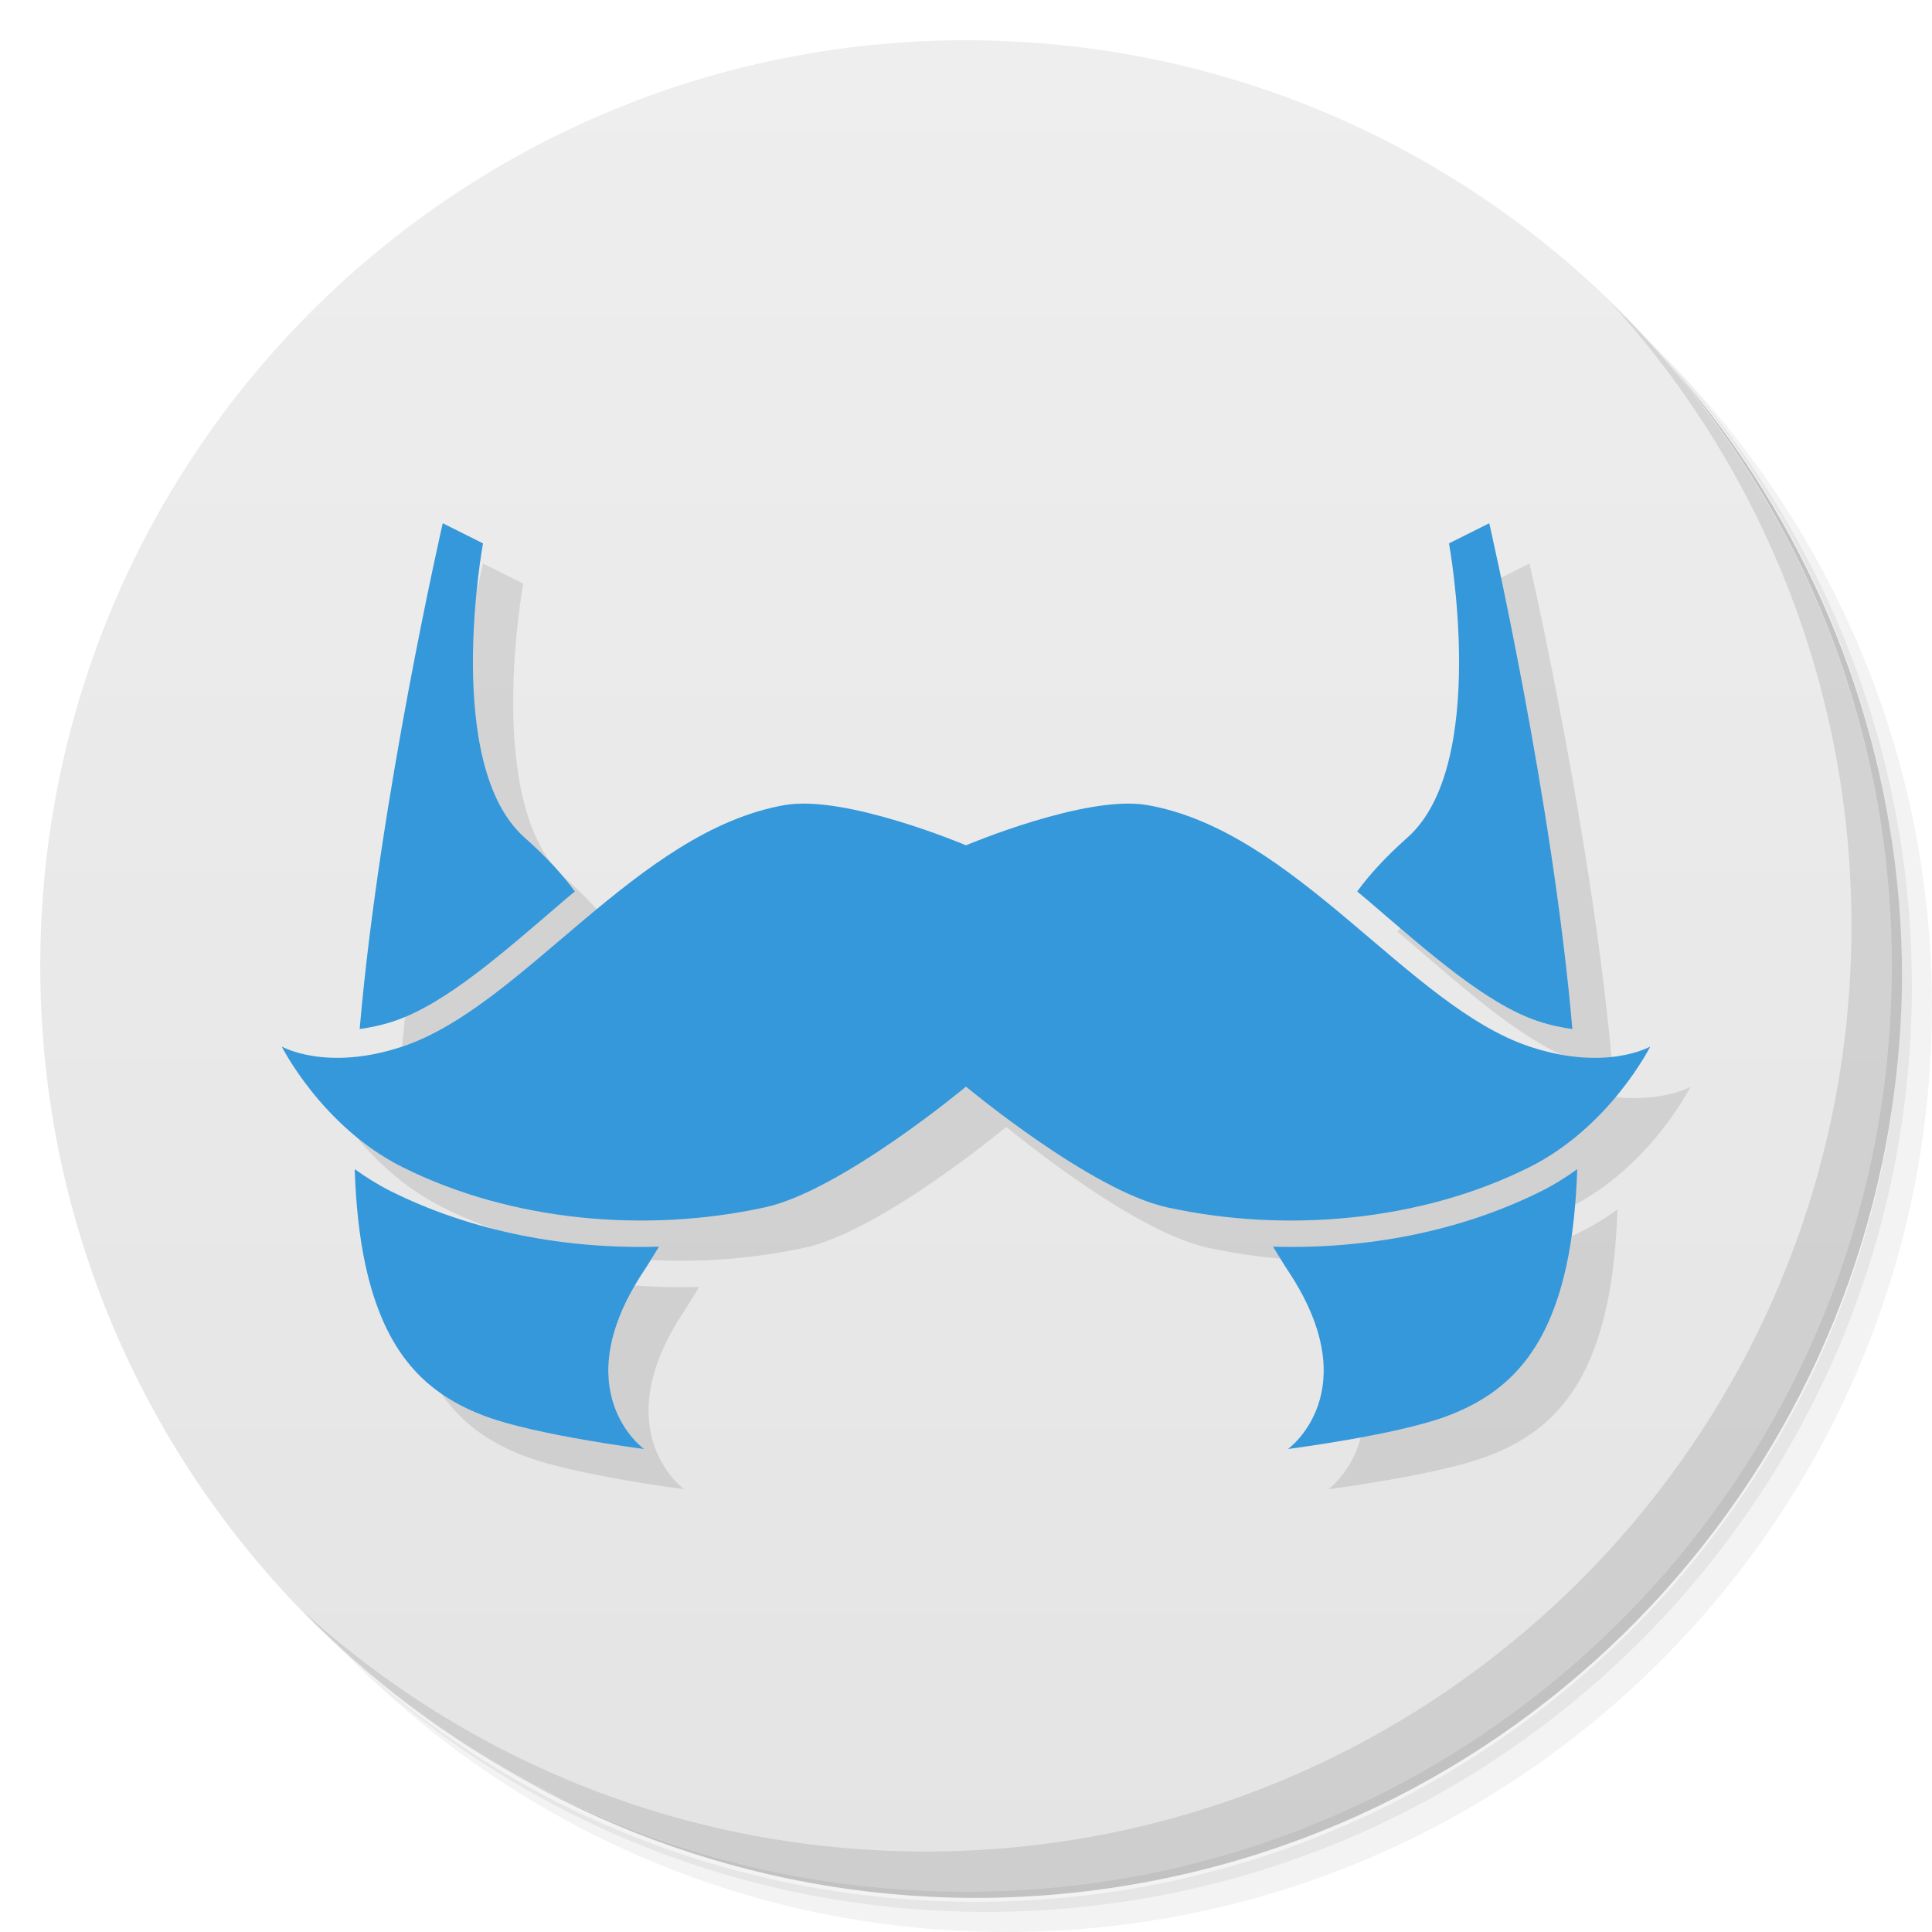
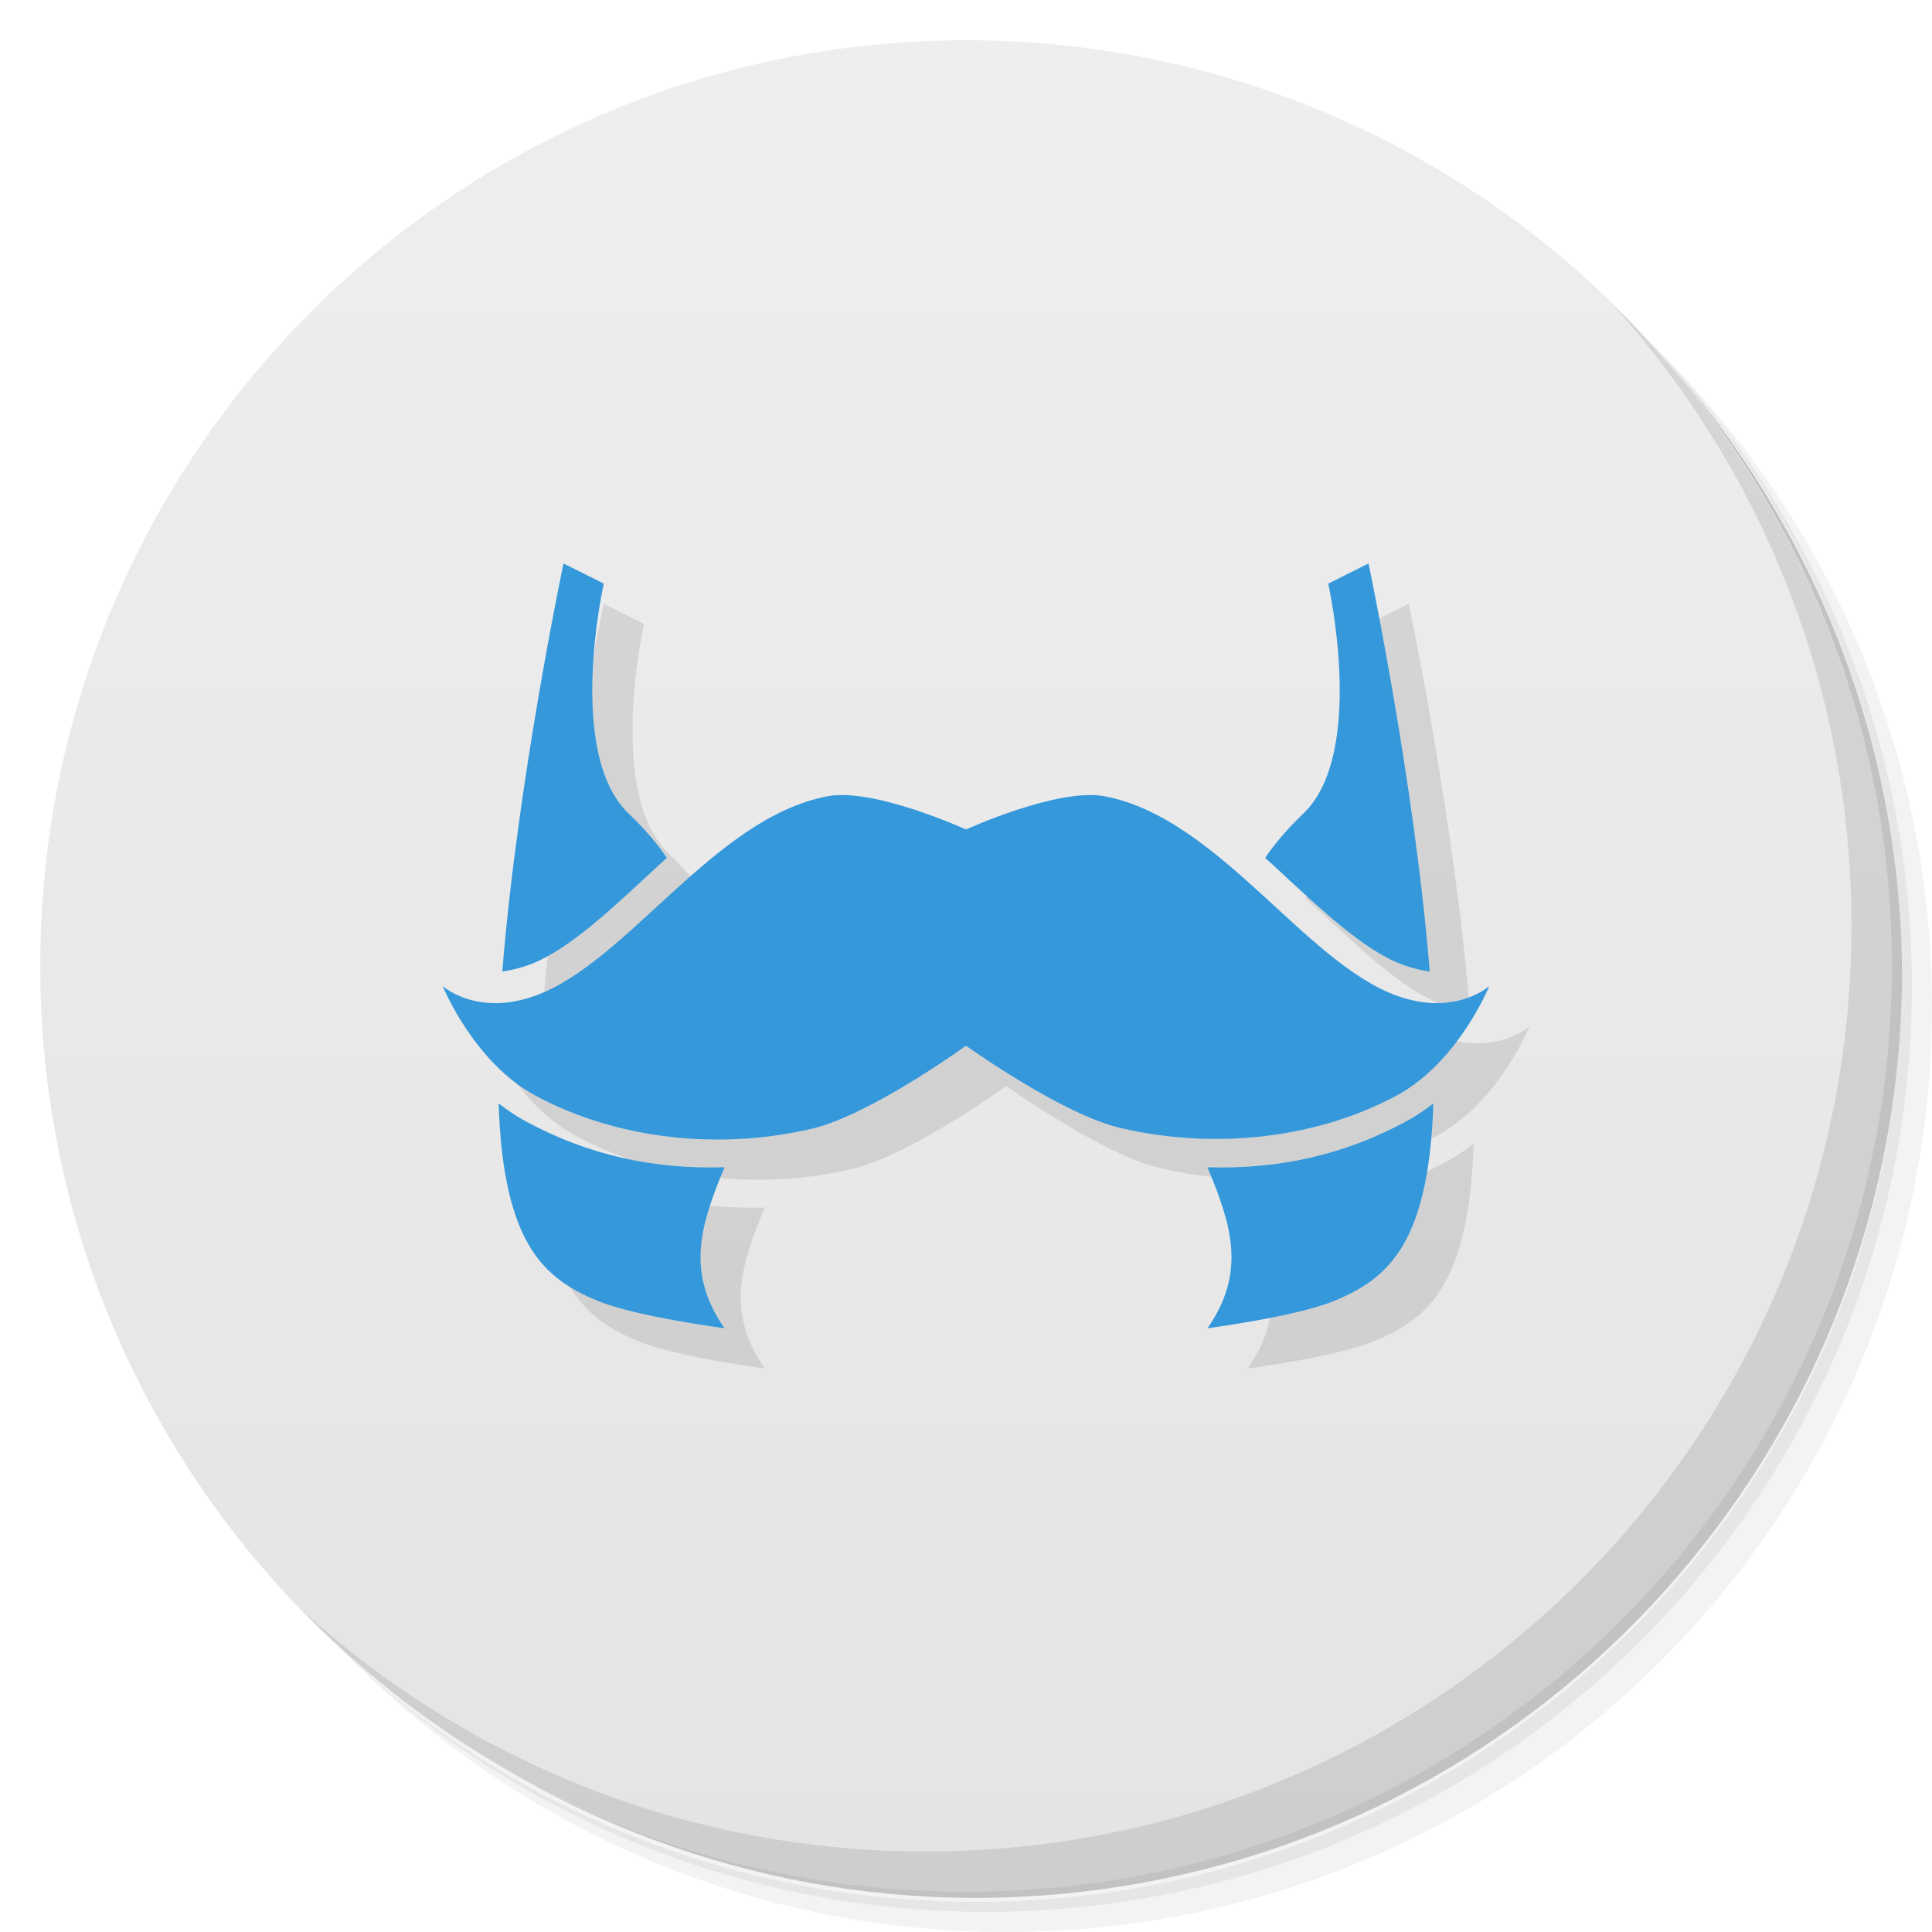
<svg xmlns="http://www.w3.org/2000/svg" width="48" height="48" viewBox="0 0 48 48" id="svg2" version="1.1">
  <defs id="defs4">
-     <filter style="color-interpolation-filters:sRGB;" id="filter5843">
-       <feFlood flood-opacity="0.498" flood-color="rgb(0,0,0)" result="flood" id="feFlood5845" />
-       <feComposite in="flood" in2="SourceGraphic" operator="in" result="composite1" id="feComposite5847" />
-       <feGaussianBlur in="composite1" stdDeviation="0" result="blur" id="feGaussianBlur5849" />
-       <feOffset dx="0.1" dy="0.1" result="offset" id="feOffset5851" />
-       <feComposite in="SourceGraphic" in2="offset" operator="over" result="composite2" id="feComposite5853" />
-     </filter>
-     <filter style="color-interpolation-filters:sRGB;" id="filter5855">
-       <feFlood flood-opacity="0.498" flood-color="rgb(0,0,0)" result="flood" id="feFlood5857" />
-       <feComposite in="flood" in2="SourceGraphic" operator="in" result="composite1" id="feComposite5859" />
-       <feGaussianBlur in="composite1" stdDeviation="0" result="blur" id="feGaussianBlur5861" />
-       <feOffset dx="0.1" dy="0.1" result="offset" id="feOffset5863" />
-       <feComposite in="SourceGraphic" in2="offset" operator="over" result="composite2" id="feComposite5865" />
-     </filter>
-     <filter style="color-interpolation-filters:sRGB;" id="filter5867">
-       <feFlood flood-opacity="0.498" flood-color="rgb(0,0,0)" result="flood" id="feFlood5869" />
-       <feComposite in="flood" in2="SourceGraphic" operator="in" result="composite1" id="feComposite5871" />
-       <feGaussianBlur in="composite1" stdDeviation="0" result="blur" id="feGaussianBlur5873" />
-       <feOffset dx="0.1" dy="0.1" result="offset" id="feOffset5875" />
-       <feComposite in="SourceGraphic" in2="offset" operator="over" result="composite2" id="feComposite5877" />
-     </filter>
-     <linearGradient id="linearGradient3764" x1="1" x2="47" gradientUnits="userSpaceOnUse" gradientTransform="matrix(0,-1,1,0,-1.5e-6,48)">
-       <stop style="stop-color:#ececf0;stop-opacity:1" id="stop7" />
-       <stop offset="1" style="stop-color:#f7f7f9;stop-opacity:1" id="stop9" />
-     </linearGradient>
-     <linearGradient id="linearGradient3764-0" x1="1" x2="47" gradientUnits="userSpaceOnUse" gradientTransform="matrix(0,-1,1,0,-1.51e-6,48)">
-       <stop style="stop-color:#e4e4e4;stop-opacity:1" id="stop7-0" />
-       <stop offset="1" style="stop-color:#eee;stop-opacity:1" id="stop9-4" />
-     </linearGradient>
-     <linearGradient id="linearGradient3764-0-1" x1="1" x2="47" gradientUnits="userSpaceOnUse" gradientTransform="matrix(0,-1,1,0,-1e-6,1052.362)">
-       <stop style="stop-color:#e4e4e4;stop-opacity:1" id="stop7-0-7" />
-       <stop offset="1" style="stop-color:#eee;stop-opacity:1" id="stop9-4-6" />
-     </linearGradient>
-     <linearGradient id="linearGradient4736" y1="24" x2="0" y2="19" gradientUnits="userSpaceOnUse">
-       <stop style="stop-color:#484848;stop-opacity:1" id="stop12" />
-       <stop offset="0.494" style="stop-color:#505050;stop-opacity:1" id="stop14" />
-       <stop offset="1" style="stop-color:#484848;stop-opacity:1" id="stop16" />
-     </linearGradient>
    <linearGradient id="linearGradient3764-4" x1="1" x2="47" gradientUnits="userSpaceOnUse" gradientTransform="matrix(0,-1,1,0,-1e-6,1052.362)">
      <stop style="stop-color:#e4e4e4;stop-opacity:1" id="stop7-5" />
      <stop offset="1" style="stop-color:#eee;stop-opacity:1" id="stop9-2" />
    </linearGradient>
  </defs>
  <g id="layer1" transform="translate(0,-1004.362)">
    <g transform="translate(0,1004.362)" id="g18">
      <path d="m 36.31,5 c 5.859,4.062 9.688,10.831 9.688,18.5 0,12.426 -10.07,22.5 -22.5,22.5 -7.669,0 -14.438,-3.828 -18.5,-9.688 1.037,1.822 2.306,3.499 3.781,4.969 4.085,3.712 9.514,5.969 15.469,5.969 12.703,0 23,-10.298 23,-23 0,-5.954 -2.256,-11.384 -5.969,-15.469 C 39.81,7.306 38.132,6.037 36.31,5 Z m 4.969,3.781 c 3.854,4.113 6.219,9.637 6.219,15.719 0,12.703 -10.297,23 -23,23 -6.081,0 -11.606,-2.364 -15.719,-6.219 4.16,4.144 9.883,6.719 16.219,6.719 12.703,0 23,-10.298 23,-23 0,-6.335 -2.575,-12.06 -6.719,-16.219 z" style="opacity:0.05" id="path20" />
      <path d="m 41.28,8.781 c 3.712,4.085 5.969,9.514 5.969,15.469 0,12.703 -10.297,23 -23,23 -5.954,0 -11.384,-2.256 -15.469,-5.969 4.113,3.854 9.637,6.219 15.719,6.219 12.703,0 23,-10.298 23,-23 0,-6.081 -2.364,-11.606 -6.219,-15.719 z" style="opacity:0.1" id="path22" />
      <path d="M 31.25,2.375 C 39.865,5.529 46,13.792 46,23.505 c 0,12.426 -10.07,22.5 -22.5,22.5 -9.708,0 -17.971,-6.135 -21.12,-14.75 a 23,23 0 0 0 44.875,-7 23,23 0 0 0 -16,-21.875 z" style="opacity:0.2" id="path24" />
    </g>
    <path d="m 24,1005.362 c 12.703,0 23,10.297 23,23 0,12.703 -10.297,23 -23,23 -12.703,0 -23,-10.297 -23,-23 0,-12.703 10.297,-23 23,-23 z" style="fill:url(#linearGradient3764-4);fill-opacity:1" id="path28" />
    <g transform="translate(0,1004.362)" id="g30">
      <path d="m 40.03,7.531 c 3.712,4.084 5.969,9.514 5.969,15.469 0,12.703 -10.297,23 -23,23 C 17.045,46 11.615,43.744 7.53,40.031 11.708,44.322 17.54,47 23.999,47 c 12.703,0 23,-10.298 23,-23 0,-6.462 -2.677,-12.291 -6.969,-16.469 z" style="opacity:0.1" id="path32" />
    </g>
    <g transform="translate(0,1004.362)" id="g19" />
-     <g id="g5970" transform="translate(1,1)" style="opacity:0.1;fill:#000000;fill-opacity:1">
-       <path style="fill:#000000;fill-opacity:1;fill-rule:evenodd;stroke:none;stroke-width:1px;stroke-linecap:butt;stroke-linejoin:miter;stroke-opacity:1" d="m 11,13 c 5e-6,0 -1.57,6.834 -2.064,12.566 0.258,-0.036 0.535,-0.091 0.854,-0.197 1.284,-0.428 2.717,-1.704 4.248,-3.018 0.08,-0.068 0.164,-0.135 0.244,-0.203 C 13.994,21.753 13.594,21.305 13.035,20.811 10.988,18.998 12,13.5 12,13.5 Z M 8.812,29.047 c 0.03,0.877 0.115,1.691 0.271,2.402 0.481,2.186 1.5,3.187 2.984,3.74 C 13.322,35.656 16,36 16,36 c 0,0 -1.983,-1.424 -0.018,-4.402 0.154,-0.233 0.264,-0.423 0.389,-0.625 -2.295,0.068 -4.637,-0.366 -6.668,-1.381 C 9.38,29.43 9.087,29.243 8.812,29.047 Z" transform="translate(0,1004.362)" id="path5972" />
-       <path style="fill:#000000;fill-opacity:1;fill-rule:evenodd;stroke:none;stroke-width:1px;stroke-linecap:butt;stroke-linejoin:miter;stroke-opacity:1" d="m 36,13.5 c 0,0 1.012,5.498 -1.035,7.311 -0.559,0.495 -0.959,0.943 -1.246,1.338 0.08,0.068 0.165,0.135 0.244,0.203 1.531,1.314 2.965,2.59 4.248,3.018 0.318,0.106 0.596,0.161 0.854,0.197 C 38.57,19.834 37,13 37,13 Z m 3.186,15.549 c -0.274,0.195 -0.566,0.382 -0.889,0.543 -2.031,1.015 -4.373,1.449 -6.668,1.381 0.124,0.202 0.235,0.392 0.389,0.625 C 33.983,34.576 32,36 32,36 c 0,0 2.678,-0.344 3.932,-0.811 1.484,-0.553 2.504,-1.554 2.984,-3.74 0.156,-0.711 0.24,-1.524 0.27,-2.4 z" transform="translate(0,1004.362)" id="path5974" />
-       <path style="fill:#000000;fill-opacity:1;fill-rule:evenodd;stroke:none;stroke-width:1px;stroke-linecap:butt;stroke-linejoin:miter;stroke-opacity:1" d="m 19.5,1024.363 c -3.69,0.642 -6.5,5 -9.5,6 -1.897,0.632 -3,0 -3,0 0,0 1,1.996 3,2.996 2.7,1.35 6.051,1.644 9,1 1.899,-0.414 5,-3 5,-3 0,0 3.101,2.586 5,3 2.949,0.644 6.3,0.35 9,-1 2,-1 3,-2.996 3,-2.996 0,0 -1.103,0.632 -3,0 -3,-1 -5.81,-5.358 -9.5,-6 -1.514,-0.264 -4.5,1 -4.5,1 0,0 -2.986,-1.264 -4.5,-1 z" id="path5976" />
+     <g transform="matrix(0.7647059,0,0,0.826087,6.647059,178.9325)" id="g4395" style="fill:#000000;fill-opacity:1;opacity:0.1">
+       <path transform="translate(0,1004.362)" style="fill:#000000;fill-opacity:1;fill-rule:evenodd;stroke:none;stroke-width:1px;stroke-linecap:butt;stroke-linejoin:miter;stroke-opacity:1" d="m 35.769,13.605 c 0,0 1.242,5.099 -0.804,6.911 -0.559,0.495 -0.959,0.943 -1.246,1.338 0.08,0.068 0.165,0.135 0.244,0.203 1.531,1.314 2.965,2.59 4.248,3.018 0.318,0.106 0.596,0.161 0.854,0.197 C 38.57,19.539 37.077,13 37.077,13 Z m 3.416,15.633 c -0.274,0.195 -0.566,0.382 -0.889,0.543 -2.031,1.015 -4.156,1.445 -6.451,1.377 0.765,1.703 1.285,3.137 0,4.842 0,0 2.832,-0.344 4.085,-0.811 1.484,-0.553 2.504,-1.365 2.984,-3.551 0.156,-0.711 0.24,-1.524 0.27,-2.4 z" id="path4397" />
+       <path style="fill:#000000;fill-opacity:1;fill-rule:evenodd;stroke:none;stroke-width:1px;stroke-linecap:butt;stroke-linejoin:miter;stroke-opacity:1" d="m 19.5,1024.363 c -3.69,0.642 -6.5,5 -9.5,6 -1.897,0.632 -3,-0.29 -3,-0.29 0,0 1,2.286 3,3.286 2.7,1.35 6.051,1.644 9,1 1.899,-0.414 5,-2.495 5,-2.495 0,0 3.101,2.056 5,2.47 2.949,0.644 6.3,0.374 9,-0.976 2,-1 3,-3.286 3,-3.286 0,0 -1.103,0.922 -3,0.29 -3,-1 -5.81,-5.358 -9.5,-6 -1.514,-0.264 -4.5,1 -4.5,1 0,0 -2.986,-1.264 -4.5,-1 z" id="path4399" />
+       <path id="path4401" d="m 12.231,1017.967 c 0,0 -1.242,5.098 0.804,6.911 0.559,0.495 0.959,0.943 1.246,1.338 -0.08,0.068 -0.165,0.135 -0.244,0.203 -1.531,1.314 -2.965,2.59 -4.248,3.018 -0.318,0.106 -0.596,0.161 -0.854,0.197 0.494,-5.733 1.988,-12.272 1.988,-12.272 z m -3.416,15.633 c 0.274,0.195 0.566,0.382 0.889,0.543 2.031,1.015 4.156,1.445 6.451,1.377 -0.765,1.703 -1.285,3.137 0,4.842 0,0 -2.832,-0.344 -4.085,-0.81 -1.484,-0.553 -2.504,-1.365 -2.984,-3.551 -0.156,-0.711 -0.24,-1.524 -0.27,-2.4 z" style="fill:#000000;fill-opacity:1;fill-rule:evenodd;stroke:none;stroke-width:1px;stroke-linecap:butt;stroke-linejoin:miter;stroke-opacity:1" />
    </g>
-     <g id="g5965">
-       <path id="path4242" transform="translate(0,1004.362)" d="m 11,13 c 5e-6,0 -1.57,6.834 -2.064,12.566 0.258,-0.036 0.535,-0.091 0.854,-0.197 1.284,-0.428 2.717,-1.704 4.248,-3.018 0.08,-0.068 0.164,-0.135 0.244,-0.203 C 13.994,21.753 13.594,21.305 13.035,20.811 10.988,18.998 12,13.5 12,13.5 Z M 8.812,29.047 c 0.03,0.877 0.115,1.691 0.271,2.402 0.481,2.186 1.5,3.187 2.984,3.74 C 13.322,35.656 16,36 16,36 c 0,0 -1.983,-1.424 -0.018,-4.402 0.154,-0.233 0.264,-0.423 0.389,-0.625 -2.295,0.068 -4.637,-0.366 -6.668,-1.381 C 9.38,29.43 9.087,29.243 8.812,29.047 Z" style="fill:#3498db;fill-opacity:1;fill-rule:evenodd;stroke:none;stroke-width:1px;stroke-linecap:butt;stroke-linejoin:miter;stroke-opacity:1" />
-       <path id="path4244" transform="translate(0,1004.362)" d="m 36,13.5 c 0,0 1.012,5.498 -1.035,7.311 -0.559,0.495 -0.959,0.943 -1.246,1.338 0.08,0.068 0.165,0.135 0.244,0.203 1.531,1.314 2.965,2.59 4.248,3.018 0.318,0.106 0.596,0.161 0.854,0.197 C 38.57,19.834 37,13 37,13 Z m 3.186,15.549 c -0.274,0.195 -0.566,0.382 -0.889,0.543 -2.031,1.015 -4.373,1.449 -6.668,1.381 0.124,0.202 0.235,0.392 0.389,0.625 C 33.983,34.576 32,36 32,36 c 0,0 2.678,-0.344 3.932,-0.811 1.484,-0.553 2.504,-1.554 2.984,-3.74 0.156,-0.711 0.24,-1.524 0.27,-2.4 z" style="fill:#3498db;fill-opacity:1;fill-rule:evenodd;stroke:none;stroke-width:1px;stroke-linecap:butt;stroke-linejoin:miter;stroke-opacity:1" />
-       <path id="path4235" d="m 19.5,1024.363 c -3.69,0.642 -6.5,5 -9.5,6 -1.897,0.632 -3,0 -3,0 0,0 1,1.996 3,2.996 2.7,1.35 6.051,1.644 9,1 1.899,-0.414 5,-3 5,-3 0,0 3.101,2.586 5,3 2.949,0.644 6.3,0.35 9,-1 2,-1 3,-2.996 3,-2.996 0,0 -1.103,0.633 -3,3e-4 -3,-1 -5.81,-5.358 -9.5,-6 -1.514,-0.264 -4.5,1 -4.5,1 0,0 -2.986,-1.264 -4.5,-1 z" style="fill:#3498db;fill-opacity:1;fill-rule:evenodd;stroke:none;stroke-width:1px;stroke-linecap:butt;stroke-linejoin:miter;stroke-opacity:1" />
+     <g id="g5965" transform="matrix(0.7647059,0,0,0.826087,5.647059,177.9326)">
+       <path id="path4244" d="m 35.769,13.605 c 0,0 1.242,5.099 -0.804,6.911 -0.559,0.495 -0.959,0.943 -1.246,1.338 0.08,0.068 0.165,0.135 0.244,0.203 1.531,1.314 2.965,2.59 4.248,3.018 0.318,0.106 0.596,0.161 0.854,0.197 C 38.57,19.539 37.077,13 37.077,13 Z m 3.416,15.633 c -0.274,0.195 -0.566,0.382 -0.889,0.543 -2.031,1.015 -4.156,1.445 -6.451,1.377 0.765,1.703 1.285,3.137 0,4.842 0,0 2.832,-0.344 4.085,-0.811 1.484,-0.553 2.504,-1.365 2.984,-3.551 0.156,-0.711 0.24,-1.524 0.27,-2.4 z" style="fill:#3498db;fill-opacity:1;fill-rule:evenodd;stroke:none;stroke-width:1px;stroke-linecap:butt;stroke-linejoin:miter;stroke-opacity:1" transform="translate(0,1004.362)" />
+       <path id="path4235" d="m 19.5,1024.363 c -3.69,0.642 -6.5,5 -9.5,6 -1.897,0.632 -3,-0.29 -3,-0.29 0,0 1,2.286 3,3.286 2.7,1.35 6.051,1.644 9,1 1.899,-0.414 5,-2.495 5,-2.495 0,0 3.101,2.056 5,2.47 2.949,0.644 6.3,0.374 9,-0.976 2,-1 3,-3.286 3,-3.286 0,0 -1.103,0.922 -3,0.29 -3,-1 -5.81,-5.358 -9.5,-6 -1.514,-0.264 -4.5,1 -4.5,1 0,0 -2.986,-1.264 -4.5,-1 z" style="fill:#3498db;fill-opacity:1;fill-rule:evenodd;stroke:none;stroke-width:1px;stroke-linecap:butt;stroke-linejoin:miter;stroke-opacity:1" />
+       <path style="fill:#3498db;fill-opacity:1;fill-rule:evenodd;stroke:none;stroke-width:1px;stroke-linecap:butt;stroke-linejoin:miter;stroke-opacity:1" d="m 12.231,1017.967 c 0,0 -1.242,5.098 0.804,6.911 0.559,0.495 0.959,0.943 1.246,1.338 -0.08,0.068 -0.165,0.135 -0.244,0.203 -1.531,1.314 -2.965,2.59 -4.248,3.018 -0.318,0.106 -0.596,0.161 -0.854,0.197 0.494,-5.733 1.988,-12.272 1.988,-12.272 z m -3.416,15.633 c 0.274,0.195 0.566,0.382 0.889,0.543 2.031,1.015 4.156,1.445 6.451,1.377 -0.765,1.703 -1.285,3.137 0,4.842 0,0 -2.832,-0.344 -4.085,-0.81 -1.484,-0.553 -2.504,-1.365 -2.984,-3.551 -0.156,-0.711 -0.24,-1.524 -0.27,-2.4 z" id="path4393" />
    </g>
  </g>
</svg>
